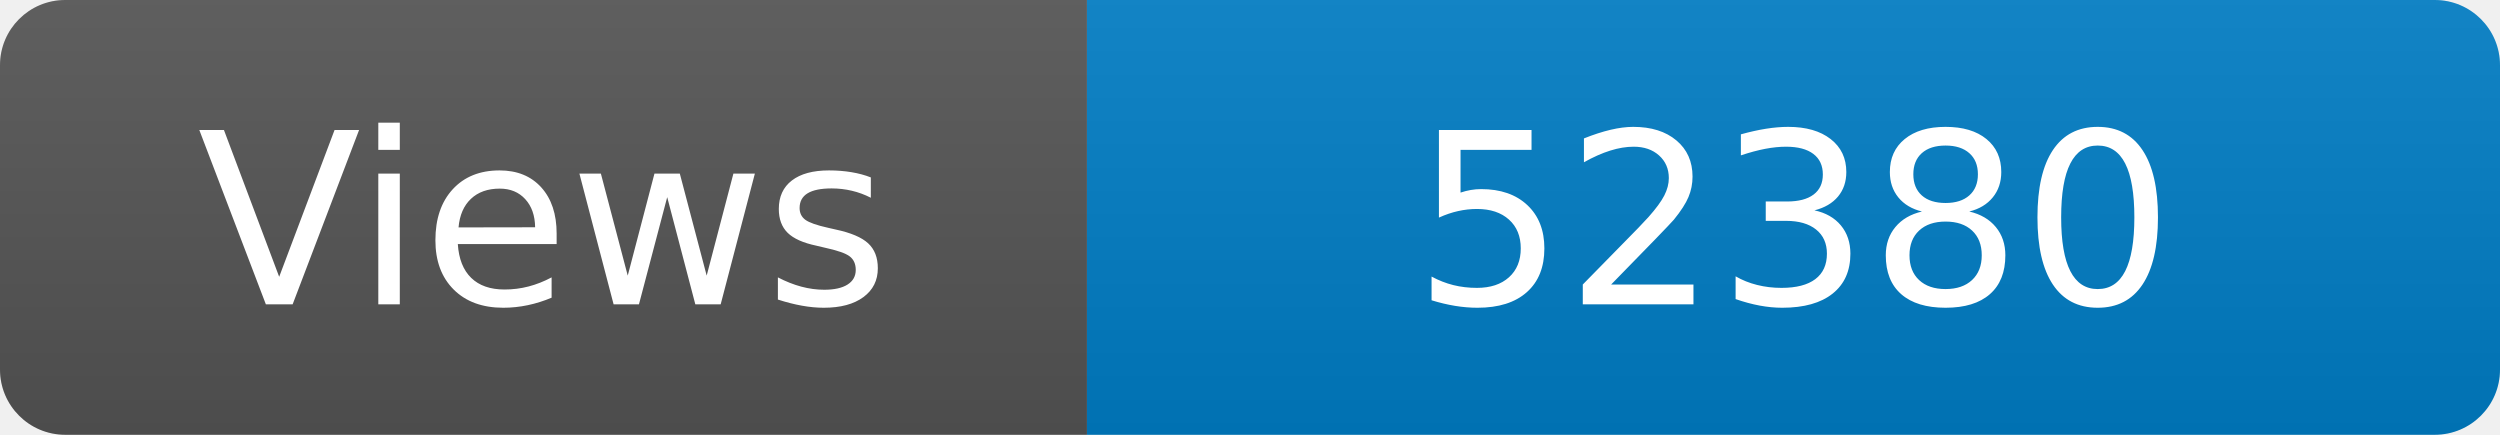
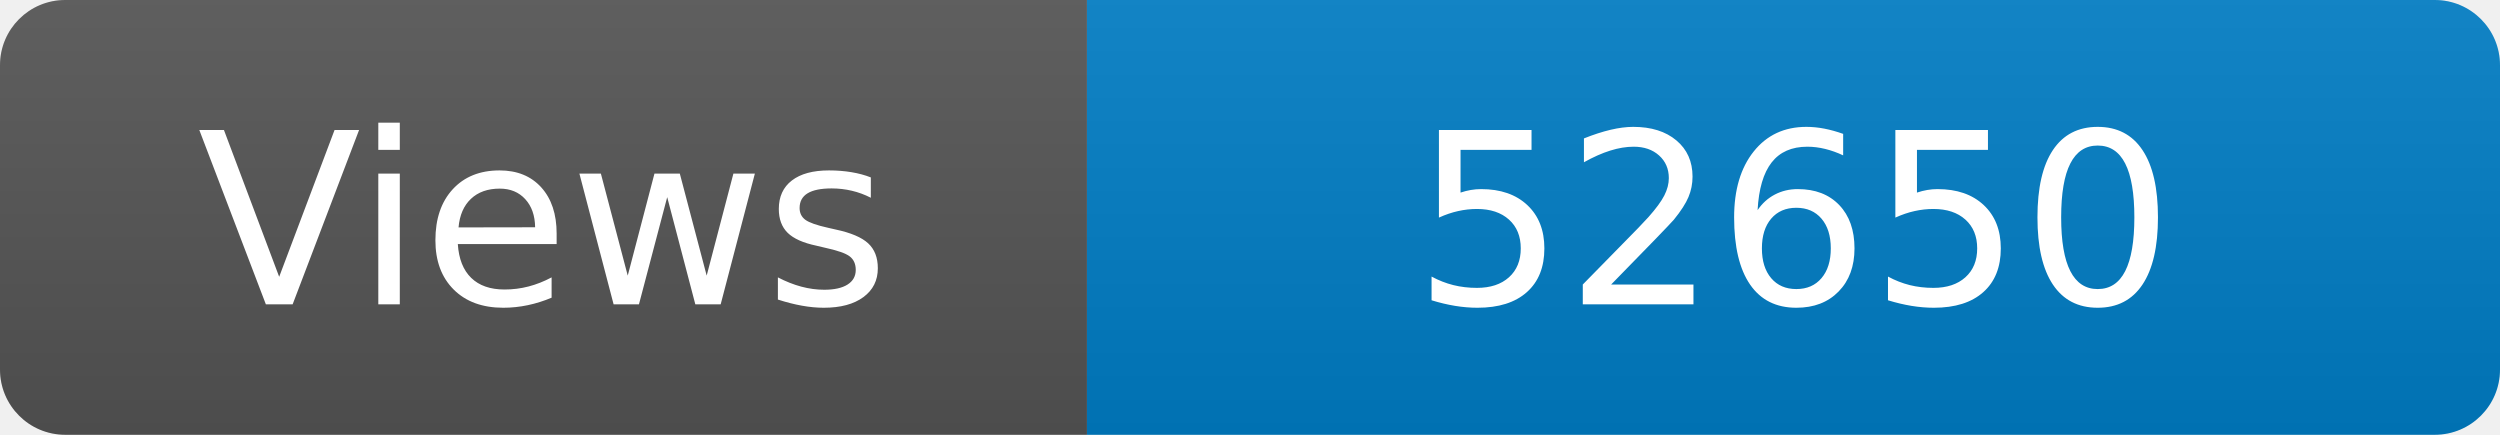
<svg xmlns="http://www.w3.org/2000/svg" width="115" height="20" role="img" aria-label="Maintained?: yes">
  <linearGradient id="s" x2="0" y2="100%">
    <stop offset="0" stop-color="#bbb" stop-opacity=".1" />
    <stop offset="1" stop-opacity=".1" />
  </linearGradient>
  <clipPath id="r">
    <rect width="115" height="20" rx="3" fill="#fff" />
  </clipPath>
  <g clip-path="url(#r)">
    <rect width="50" height="20" fill="#555" />
    <rect x="50" width="160" height="20" fill="#007ec6" />
    <rect width="115" height="20" fill="url(#s)" />
  </g>
  <g fill="#fff" text-anchor="middle" font-family="Verdana,Geneva,DejaVu Sans,sans-serif" font-size="110">
    <text x="250" y="140" transform="scale(.1)" fill="#fff">Views</text>
-     <text x="825" y="140" transform="scale(.1)" fill="#fff">52380</text>
+     <text x="825" y="140" transform="scale(.1)" fill="#fff">52650</text>
  </g>
</svg>
